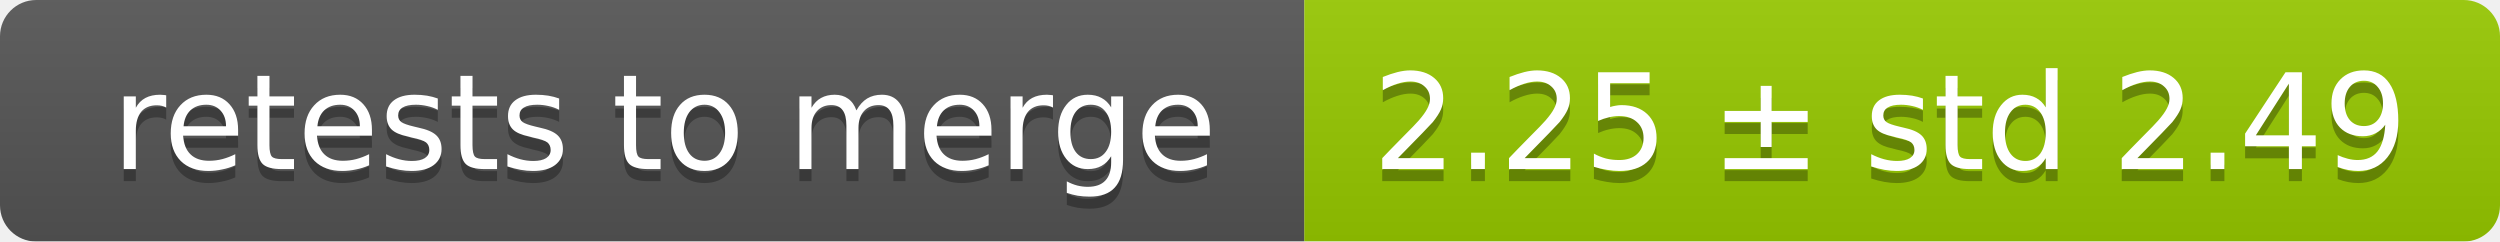
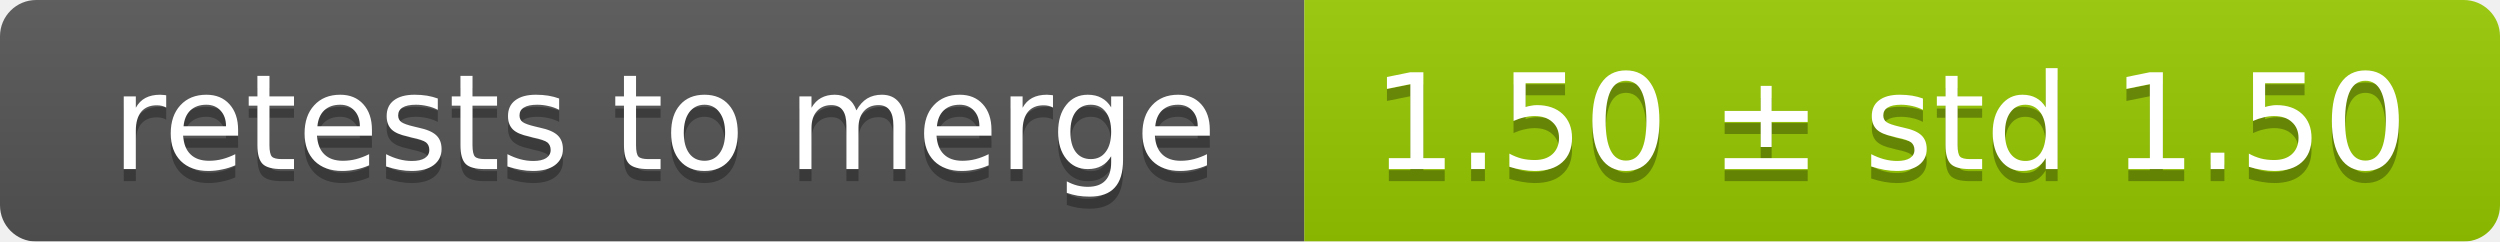
<svg xmlns="http://www.w3.org/2000/svg" width="207" height="20">
  <linearGradient id="smooth" x2="0" y2="100%">
    <stop offset="0" stop-color="#bbb" stop-opacity=".1" />
    <stop offset="1" stop-opacity=".1" />
  </linearGradient>
  <mask id="round">
    <rect width="207" height="20" rx="3" fill="#fff" />
  </mask>
  <g mask="url(#round)">
    <rect width="108" height="20" fill="#555" />
    <rect x="108" width="99" height="20" fill="#97ca00" />
    <rect width="207" height="20" fill="url(#smooth)" />
  </g>
  <g fill="#fff" text-anchor="middle" font-family="DejaVu Sans,Verdana,Geneva,sans-serif" font-size="11">
    <text x="55" y="15" fill="#010101" fill-opacity=".3">retests to merge</text>
    <text x="55" y="14">retests to merge</text>
-     <text x="156.5" y="15" fill="#010101" fill-opacity=".3">2.25 ± std 2.49</text>
-     <text x="156.5" y="14">2.25 ± std 2.49</text>
+     <text x="156.5" y="15" fill="#010101" fill-opacity=".3">1.50 ± std 1.50</text>
+     <text x="156.5" y="14">1.50 ± std 1.50</text>
  </g>
</svg>
